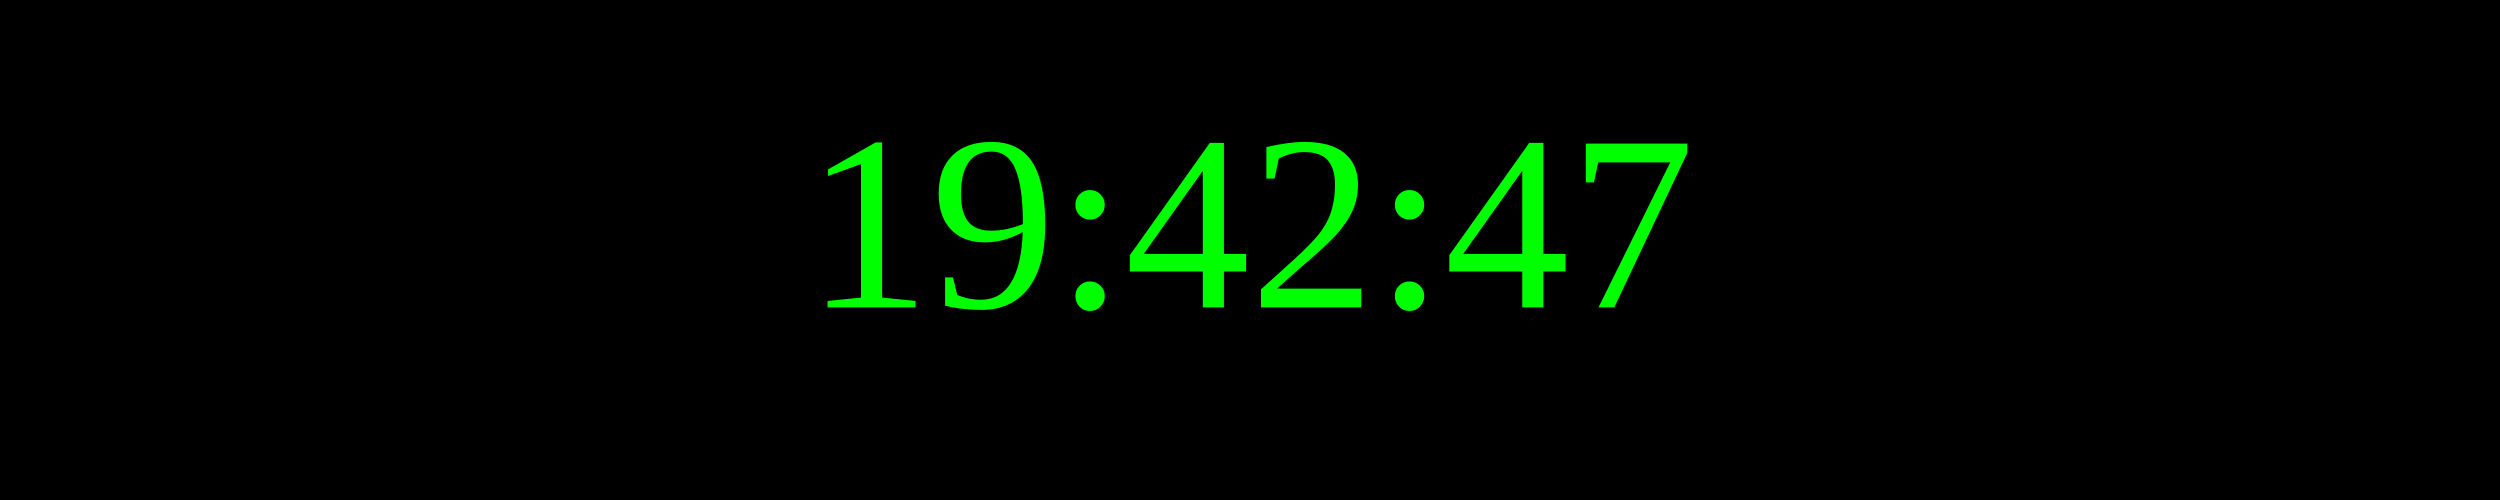
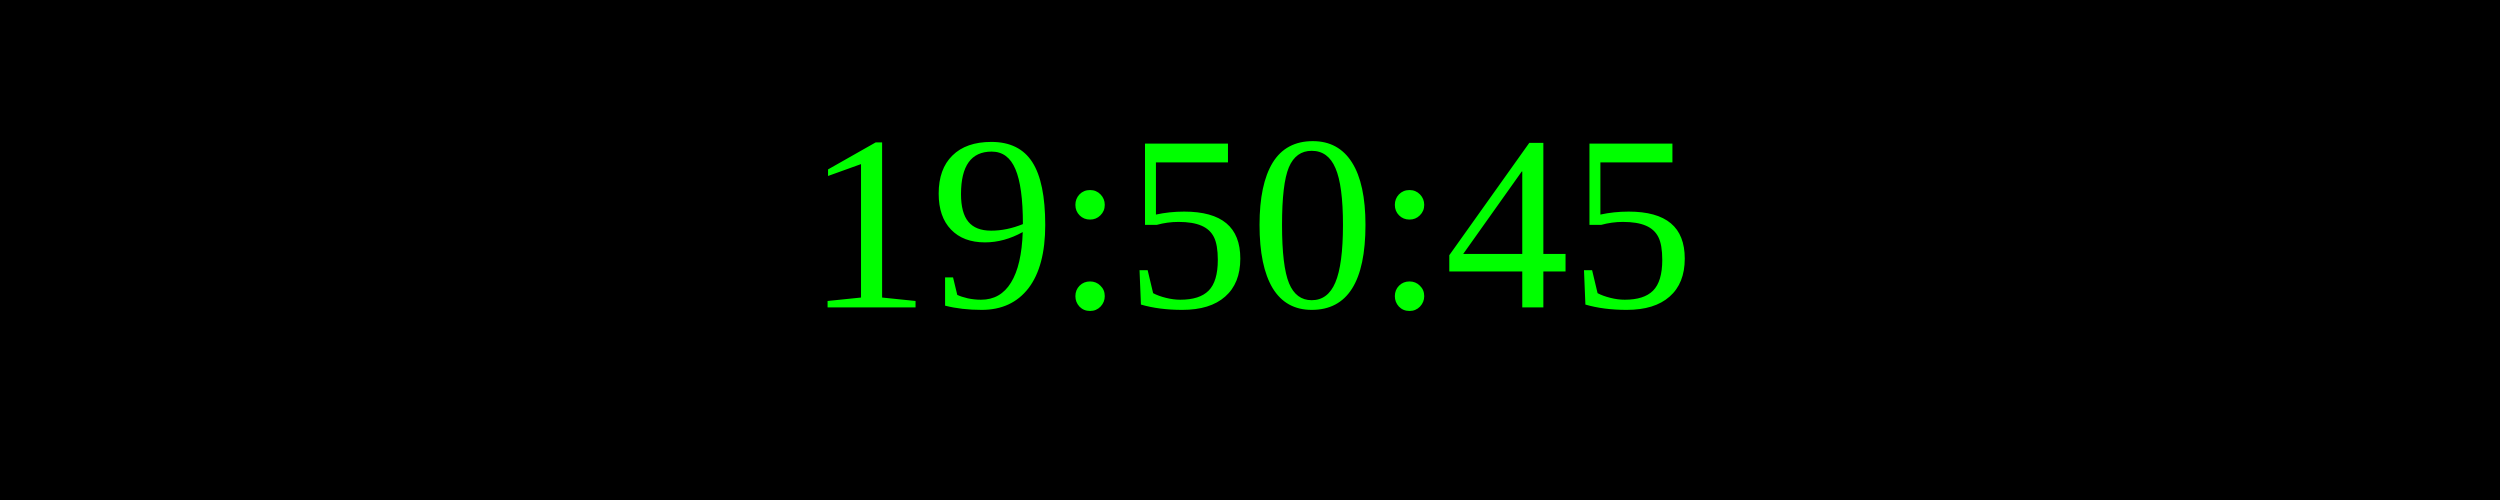
<svg xmlns="http://www.w3.org/2000/svg" width="250" height="50">
  <rect width="100%" height="100%" fill="black" />
  <text x="50%" y="50%" font-size="25" fill="lime" text-anchor="middle" dominant-baseline="middle">
- 19:42:47
+ 19:50:45
</text>
</svg>
